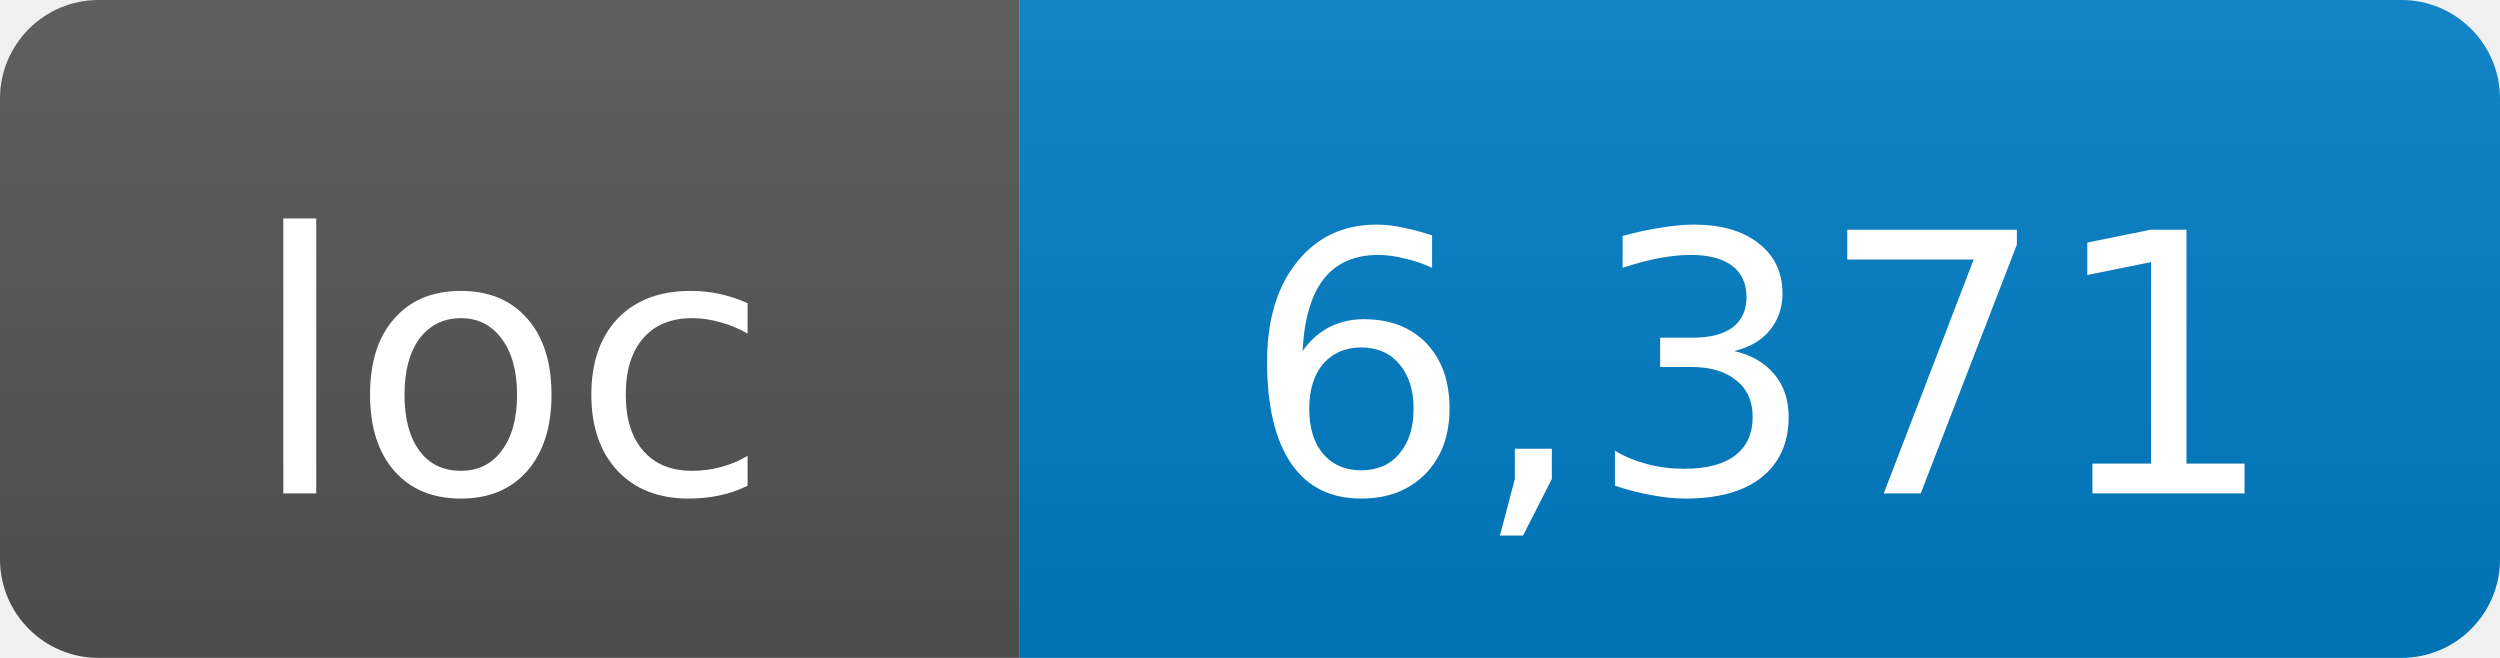
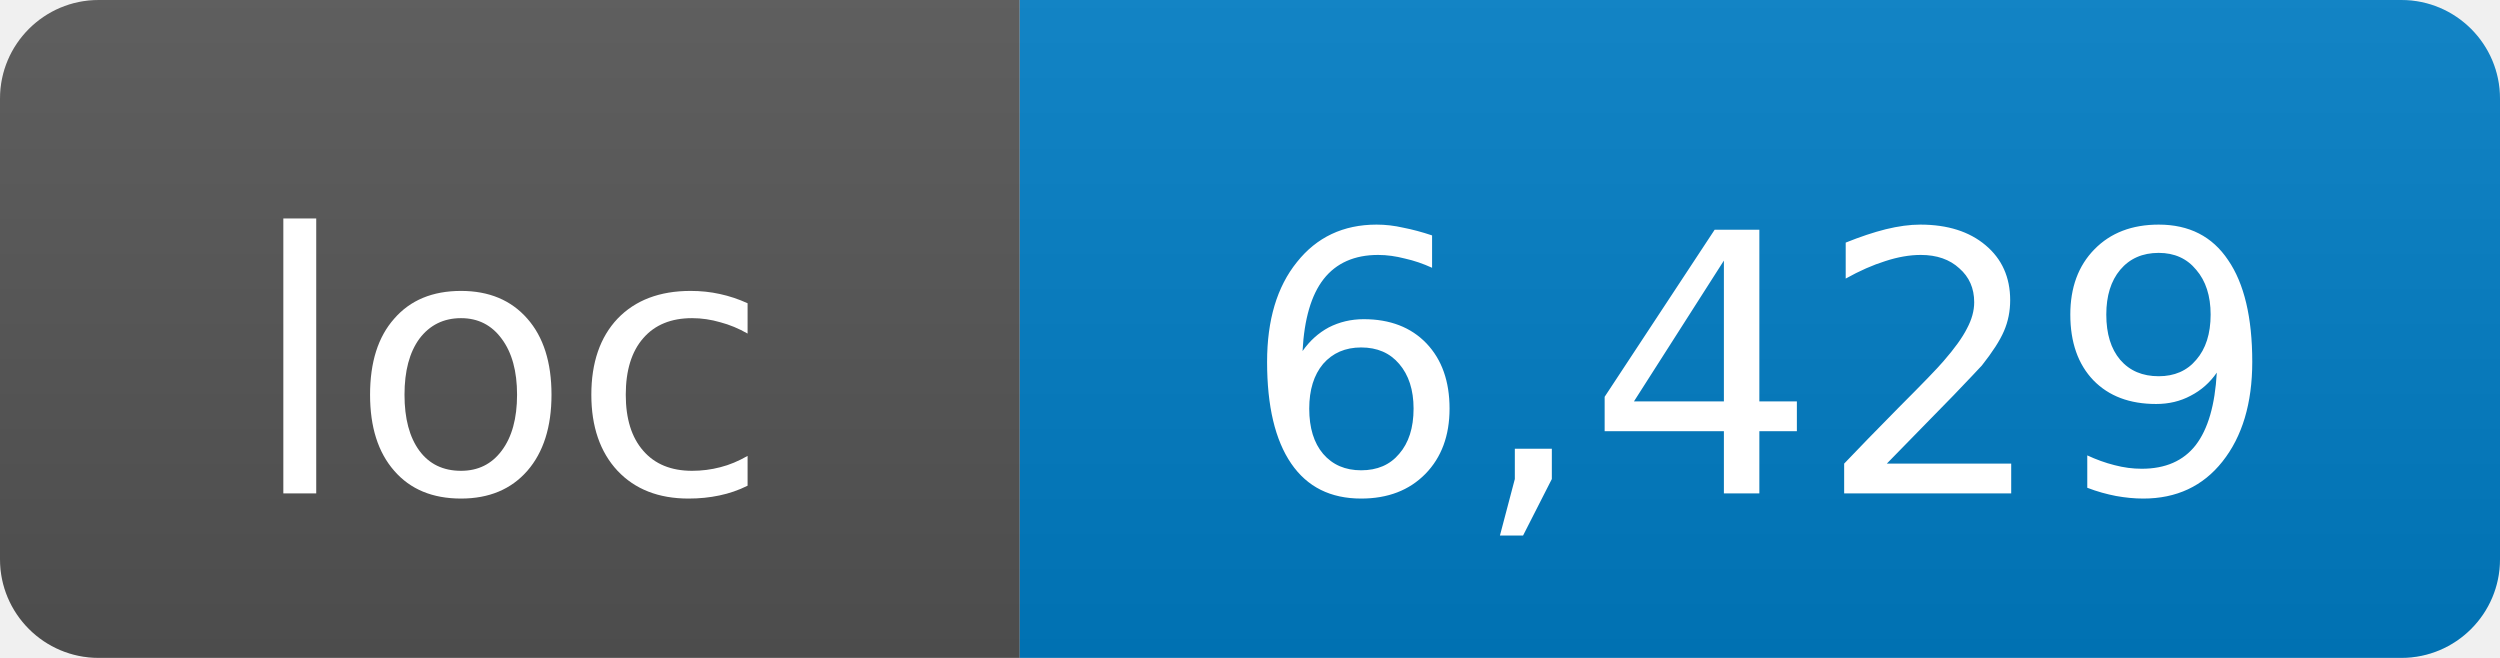
- <svg xmlns="http://www.w3.org/2000/svg" width="76" height="20" role="img" aria-label="loc: 6,371">
+ <svg xmlns="http://www.w3.org/2000/svg" width="76" height="20" role="img" aria-label="loc: 6,429">
  <linearGradient id="s" x2="0" y2="100%">
    <stop offset="0" stop-color="#bbb" stop-opacity=".1" />
    <stop offset="1" stop-opacity=".1" />
  </linearGradient>
  <clipPath id="r">
    <rect width="76" height="20" rx="3" fill="#fff" />
  </clipPath>
  <g clip-path="url(#r)">
    <rect width="31" height="20" fill="#555" />
    <rect x="31" width="45" height="20" fill="#007ec6" />
    <rect width="76" height="20" fill="url(#s)" />
  </g>
  <g fill="#fff" text-anchor="middle" font-family="DejaVu Sans,Verdana,Geneva,sans-serif" font-size="11">
    <text x="15.5" y="15">loc</text>
-     <text x="53.5" y="15">6,371</text>
+     <text x="53.5" y="15">6,429</text>
  </g>
</svg>
